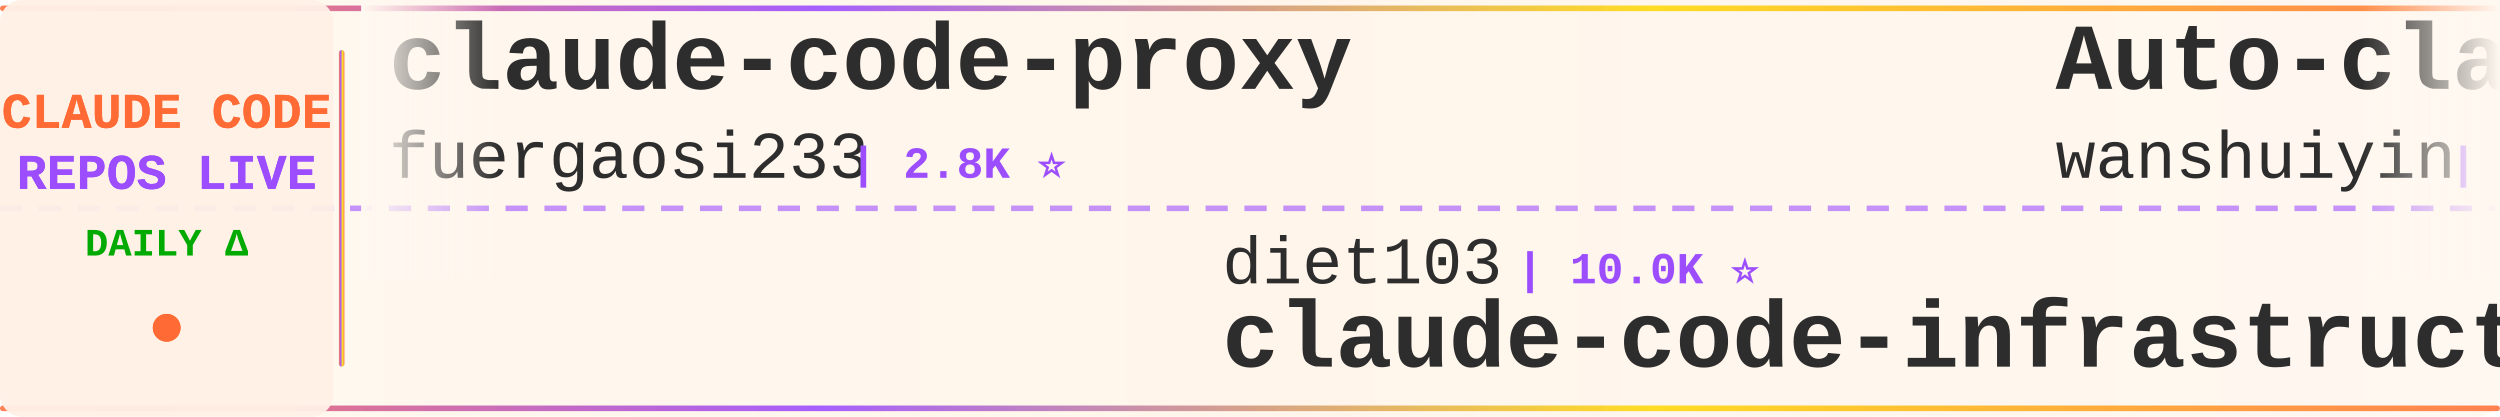
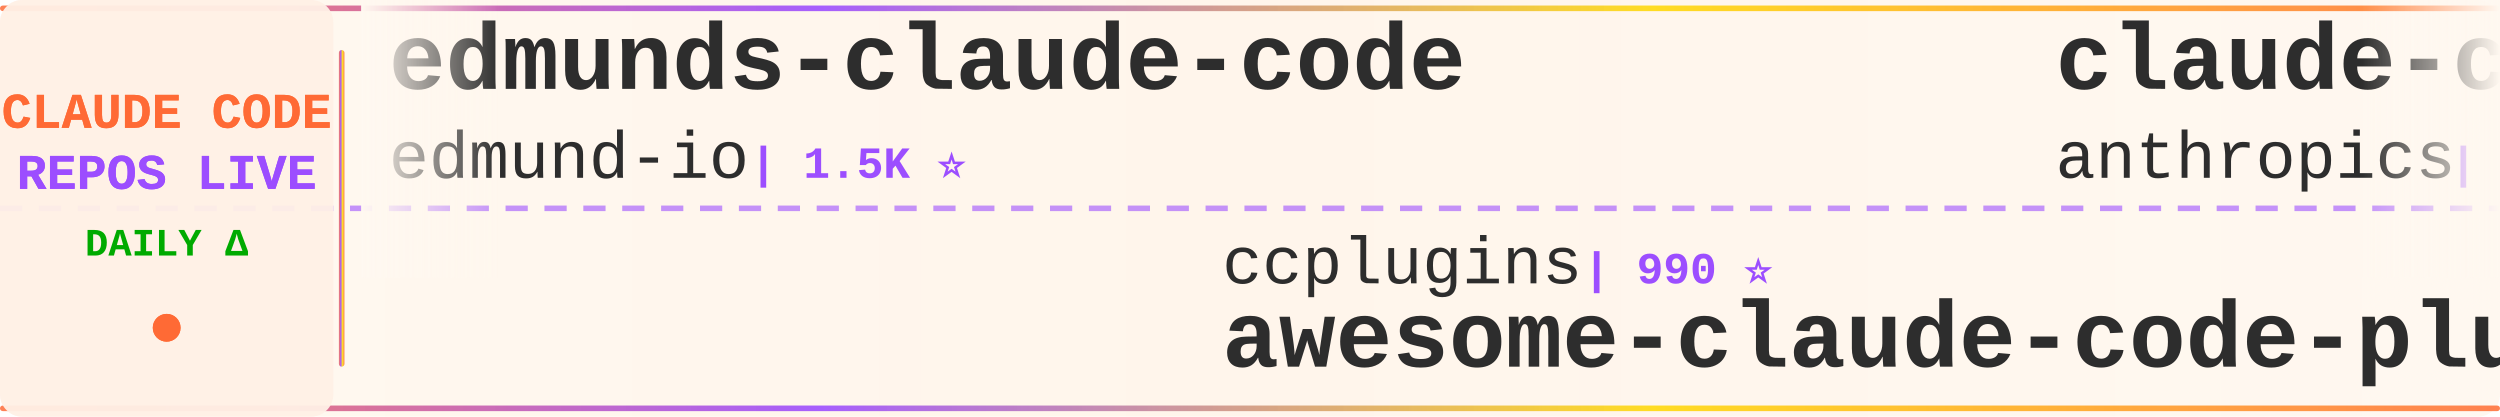
<svg xmlns="http://www.w3.org/2000/svg" width="900" height="150">
  <defs>
    <linearGradient id="tickerBg" x1="0%" y1="0%" x2="100%" y2="0%">
      <stop offset="0%" style="stop-color:#fff8f0;stop-opacity:0.98" />
      <stop offset="50%" style="stop-color:#fff5eb;stop-opacity:1" />
      <stop offset="100%" style="stop-color:#fff8f0;stop-opacity:0.98" />
    </linearGradient>
    <linearGradient id="borderGrad" x1="0%" y1="0%" x2="100%" y2="0%">
      <stop offset="0%" style="stop-color:#FF6B35;stop-opacity:0.85">
        <animate attributeName="stop-opacity" values="0.85;1;0.85" dur="2s" repeatCount="indefinite" />
      </stop>
      <stop offset="33%" style="stop-color:#9C4EFF;stop-opacity:0.9">
        <animate attributeName="stop-opacity" values="0.9;1;0.9" dur="2.2s" repeatCount="indefinite" />
      </stop>
      <stop offset="66%" style="stop-color:#FFD700;stop-opacity:0.85">
        <animate attributeName="stop-opacity" values="0.85;1;0.85" dur="1.8s" repeatCount="indefinite" />
      </stop>
      <stop offset="100%" style="stop-color:#FF6B35;stop-opacity:0.85">
        <animate attributeName="stop-opacity" values="0.85;1;0.85" dur="2s" repeatCount="indefinite" />
      </stop>
    </linearGradient>
    <filter id="textGlow">
      <feGaussianBlur stdDeviation="0.15" result="coloredBlur" />
      <feMerge>
        <feMergeNode in="coloredBlur" />
        <feMergeNode in="SourceGraphic" />
      </feMerge>
    </filter>
    <filter id="metricGlow">
      <feGaussianBlur stdDeviation="0.2" result="coloredBlur" />
      <feMerge>
        <feMergeNode in="coloredBlur" />
        <feMergeNode in="SourceGraphic" />
      </feMerge>
    </filter>
    <linearGradient id="leftFade" x1="0%" y1="0%" x2="100%" y2="0%">
      <stop offset="0%" style="stop-color:#fff8f0;stop-opacity:1" />
      <stop offset="100%" style="stop-color:#fff8f0;stop-opacity:0" />
    </linearGradient>
    <linearGradient id="rightFade" x1="0%" y1="0%" x2="100%" y2="0%">
      <stop offset="0%" style="stop-color:#fff8f0;stop-opacity:0" />
      <stop offset="100%" style="stop-color:#fff8f0;stop-opacity:1" />
    </linearGradient>
  </defs>
  <rect width="900" height="150" fill="url(#tickerBg)" rx="8" />
  <rect x="0" y="2" width="900" height="2" fill="url(#borderGrad)" rx="1" />
  <rect x="0" y="146" width="900" height="2" fill="url(#borderGrad)" rx="1" />
  <line x1="0" y1="75" x2="900" y2="75" stroke="#9C4EFF" stroke-width="2" stroke-dasharray="8 6" opacity="0.6" />
  <rect x="0" y="0" width="120" height="150" fill="#fff0e6" opacity="0.95" rx="8" />
  <text x="60" y="46" font-family="'Courier New', monospace" font-size="18" font-weight="bold" fill="#FF6B35" text-anchor="middle" filter="url(#textGlow)">
    CLAUDE CODE
  </text>
  <text x="60" y="68" font-family="'Courier New', monospace" font-size="18" font-weight="bold" fill="#9C4EFF" text-anchor="middle" filter="url(#textGlow)">
    REPOS LIVE
  </text>
  <text x="60" y="92" font-family="'Courier New', monospace" font-size="14" font-weight="bold" fill="#00aa00" text-anchor="middle">
    DAILY Δ
  </text>
  <circle cx="60" cy="118" r="5" fill="#FF6B35" filter="url(#metricGlow)">
    <animate attributeName="r" values="4;6;4" dur="1.5s" repeatCount="indefinite" />
    <animate attributeName="opacity" values="0.6;1;0.6" dur="1.5s" repeatCount="indefinite" />
  </circle>
  <rect x="122" y="18" width="2" height="114" fill="url(#borderGrad)" rx="1" />
  <clipPath id="tickerClip">
    <rect x="130" y="0" width="770" height="150" />
  </clipPath>
  <g clip-path="url(#tickerClip)">
    <g id="tickerItems">
      <animateTransform attributeName="transform" attributeType="XML" type="translate" from="0 0" to="-3000 0" dur="54s" repeatCount="indefinite" />
      <g transform="translate(0, 0)">
-         <text x="140" y="32" font-family="'Courier New', monospace" font-size="34" font-weight="bold" fill="#2d2d2d">claude-code-proxy</text>
-         <text x="140" y="64" font-family="'Courier New', monospace" font-size="24" font-weight="normal" fill="#2d2d2d" opacity="1.0">fuergaosi233</text>
-         <text x="306" y="64" font-family="'Courier New', monospace" font-size="16" font-weight="bold" fill="#9C4EFF"> | 2.8K ⭐</text>
+         <text x="140" y="32" font-family="'Courier New', monospace" font-size="34" font-weight="bold" fill="#2d2d2d">edmunds-claude-code</text>
+         <text x="140" y="64" font-family="'Courier New', monospace" font-size="24" font-weight="normal" fill="#2d2d2d" opacity="1.0">edmund-io</text>
+         <text x="270" y="64" font-family="'Courier New', monospace" font-size="16" font-weight="bold" fill="#9C4EFF"> | 1.5K ⭐</text>
      </g>
      <g transform="translate(300, 0)">
-         <text x="140" y="102" font-family="'Courier New', monospace" font-size="24" font-weight="normal" fill="#2d2d2d" opacity="1.0">diet103</text>
-         <text x="246" y="102" font-family="'Courier New', monospace" font-size="16" font-weight="bold" fill="#9C4EFF"> | 10.0K ⭐</text>
-         <text x="140" y="132" font-family="'Courier New', monospace" font-size="34" font-weight="bold" fill="#2d2d2d">claude-code-infrastructu...</text>
+         <text x="140" y="102" font-family="'Courier New', monospace" font-size="24" font-weight="normal" fill="#2d2d2d" opacity="1.0">ccplugins</text>
+         <text x="270" y="102" font-family="'Courier New', monospace" font-size="16" font-weight="bold" fill="#9C4EFF"> | 990 ⭐</text>
+         <text x="140" y="132" font-family="'Courier New', monospace" font-size="34" font-weight="bold" fill="#2d2d2d">awesome-claude-code-plug...</text>
      </g>
      <g transform="translate(600, 0)">
-         <text x="140" y="32" font-family="'Courier New', monospace" font-size="34" font-weight="bold" fill="#2d2d2d">Auto-claude-code-researc...</text>
-         <text x="140" y="64" font-family="'Courier New', monospace" font-size="24" font-weight="normal" fill="#2d2d2d" opacity="1.0">wanshuiyin</text>
-         <text x="282" y="64" font-family="'Courier New', monospace" font-size="16" font-weight="bold" fill="#9C4EFF"> | 18.4K ⭐ +1</text>
+         <text x="140" y="32" font-family="'Courier New', monospace" font-size="34" font-weight="bold" fill="#2d2d2d">claude-code-base-action</text>
+         <text x="140" y="64" font-family="'Courier New', monospace" font-size="24" font-weight="normal" fill="#2d2d2d" opacity="1.0">anthropics</text>
+         <text x="282" y="64" font-family="'Courier New', monospace" font-size="16" font-weight="bold" fill="#9C4EFF"> | 1.0K ⭐</text>
      </g>
      <g transform="translate(900, 0)">
-         <text x="140" y="102" font-family="'Courier New', monospace" font-size="24" font-weight="normal" fill="#2d2d2d" opacity="1.0">overwirehq</text>
-         <text x="282" y="102" font-family="'Courier New', monospace" font-size="16" font-weight="bold" fill="#9C4EFF"> | 2.8K ⭐</text>
-         <text x="140" y="132" font-family="'Courier New', monospace" font-size="34" font-weight="bold" fill="#2d2d2d">claude-code-telegram</text>
+         <text x="140" y="102" font-family="'Courier New', monospace" font-size="24" font-weight="normal" fill="#2d2d2d" opacity="1.0">musistudio</text>
+         <text x="282" y="102" font-family="'Courier New', monospace" font-size="16" font-weight="bold" fill="#9C4EFF"> | 37.9K ⭐ +6</text>
+         <text x="140" y="132" font-family="'Courier New', monospace" font-size="34" font-weight="bold" fill="#2d2d2d">claude-code-router</text>
      </g>
      <g transform="translate(1200, 0)">
-         <text x="140" y="32" font-family="'Courier New', monospace" font-size="34" font-weight="bold" fill="#2d2d2d">awesome-claude-code-plug...</text>
-         <text x="140" y="64" font-family="'Courier New', monospace" font-size="24" font-weight="normal" fill="#2d2d2d" opacity="1.0">ccplugins</text>
-         <text x="270" y="64" font-family="'Courier New', monospace" font-size="16" font-weight="bold" fill="#9C4EFF"> | 990 ⭐</text>
+         <text x="140" y="32" font-family="'Courier New', monospace" font-size="34" font-weight="bold" fill="#2d2d2d">claude-code</text>
+         <text x="140" y="64" font-family="'Courier New', monospace" font-size="24" font-weight="normal" fill="#2d2d2d" opacity="1.0">lowcortisolprogrammer</text>
+         <text x="414" y="64" font-family="'Courier New', monospace" font-size="16" font-weight="bold" fill="#9C4EFF"> | 170 ⭐</text>
      </g>
      <g transform="translate(1500, 0)">
-         <text x="140" y="102" font-family="'Courier New', monospace" font-size="24" font-weight="normal" fill="#2d2d2d" opacity="1.0">isboyjc</text>
-         <text x="246" y="102" font-family="'Courier New', monospace" font-size="16" font-weight="bold" fill="#9C4EFF"> | 161 ⭐</text>
-         <text x="140" y="132" font-family="'Courier New', monospace" font-size="34" font-weight="bold" fill="#2d2d2d">claude-code</text>
+         <text x="140" y="102" font-family="'Courier New', monospace" font-size="24" font-weight="normal" fill="#2d2d2d" opacity="1.0">anthropics</text>
+         <text x="282" y="102" font-family="'Courier New', monospace" font-size="16" font-weight="bold" fill="#9C4EFF"> | 9.7K ⭐ +4</text>
+         <text x="140" y="132" font-family="'Courier New', monospace" font-size="34" font-weight="bold" fill="#2d2d2d">claude-code-action</text>
      </g>
      <g transform="translate(1800, 0)">
-         <text x="140" y="32" font-family="'Courier New', monospace" font-size="34" font-weight="bold" fill="#2d2d2d">claude-code-video-toolki...</text>
-         <text x="140" y="64" font-family="'Courier New', monospace" font-size="24" font-weight="normal" fill="#2d2d2d" opacity="1.0">digitalsamba</text>
-         <text x="306" y="64" font-family="'Courier New', monospace" font-size="16" font-weight="bold" fill="#9C4EFF"> | 2.4K ⭐ +1</text>
+         <text x="140" y="32" font-family="'Courier New', monospace" font-size="34" font-weight="bold" fill="#2d2d2d">claude-code-workflows</text>
+         <text x="140" y="64" font-family="'Courier New', monospace" font-size="24" font-weight="normal" fill="#2d2d2d" opacity="1.0">OneRedOak</text>
+         <text x="270" y="64" font-family="'Courier New', monospace" font-size="16" font-weight="bold" fill="#9C4EFF"> | 3.9K ⭐</text>
      </g>
      <g transform="translate(2100, 0)">
-         <text x="140" y="102" font-family="'Courier New', monospace" font-size="24" font-weight="normal" fill="#2d2d2d" opacity="1.0">Pimzino</text>
-         <text x="246" y="102" font-family="'Courier New', monospace" font-size="16" font-weight="bold" fill="#9C4EFF"> | 3.9K ⭐</text>
-         <text x="140" y="132" font-family="'Courier New', monospace" font-size="34" font-weight="bold" fill="#2d2d2d">claude-code-spec-workflo...</text>
+         <text x="140" y="102" font-family="'Courier New', monospace" font-size="24" font-weight="normal" fill="#2d2d2d" opacity="1.0">disler</text>
+         <text x="234" y="102" font-family="'Courier New', monospace" font-size="16" font-weight="bold" fill="#9C4EFF"> | 1.7K ⭐</text>
+         <text x="140" y="132" font-family="'Courier New', monospace" font-size="34" font-weight="bold" fill="#2d2d2d">pi-vs-claude-code</text>
      </g>
      <g transform="translate(2400, 0)">
-         <text x="140" y="32" font-family="'Courier New', monospace" font-size="34" font-weight="bold" fill="#2d2d2d">Dive-into-Claude-Code</text>
-         <text x="140" y="64" font-family="'Courier New', monospace" font-size="24" font-weight="normal" fill="#2d2d2d" opacity="1.0">VILA-Lab</text>
-         <text x="258" y="64" font-family="'Courier New', monospace" font-size="16" font-weight="bold" fill="#9C4EFF"> | 2.2K ⭐</text>
+         <text x="140" y="32" font-family="'Courier New', monospace" font-size="34" font-weight="bold" fill="#2d2d2d">awesome-claude-code-suba...</text>
+         <text x="140" y="64" font-family="'Courier New', monospace" font-size="24" font-weight="normal" fill="#2d2d2d" opacity="1.0">VoltAgent</text>
+         <text x="270" y="64" font-family="'Courier New', monospace" font-size="16" font-weight="bold" fill="#9C4EFF"> | 26.2K ⭐ +5</text>
      </g>
      <g transform="translate(2700, 0)">
-         <text x="140" y="102" font-family="'Courier New', monospace" font-size="24" font-weight="normal" fill="#2d2d2d" opacity="1.0">hangsman</text>
-         <text x="258" y="102" font-family="'Courier New', monospace" font-size="16" font-weight="bold" fill="#9C4EFF"> | 799 ⭐</text>
-         <text x="140" y="132" font-family="'Courier New', monospace" font-size="34" font-weight="bold" fill="#2d2d2d">claude-code-source</text>
+         <text x="140" y="102" font-family="'Courier New', monospace" font-size="24" font-weight="normal" fill="#2d2d2d" opacity="1.0">nicedreamzapp</text>
+         <text x="318" y="102" font-family="'Courier New', monospace" font-size="16" font-weight="bold" fill="#9C4EFF"> | 3.4K ⭐</text>
+         <text x="140" y="132" font-family="'Courier New', monospace" font-size="34" font-weight="bold" fill="#2d2d2d">claude-code-local</text>
      </g>
      <g transform="translate(3000, 0)">
-         <text x="140" y="32" font-family="'Courier New', monospace" font-size="34" font-weight="bold" fill="#2d2d2d">claude-code-proxy</text>
-         <text x="140" y="64" font-family="'Courier New', monospace" font-size="24" font-weight="normal" fill="#2d2d2d" opacity="1.0">fuergaosi233</text>
-         <text x="306" y="64" font-family="'Courier New', monospace" font-size="16" font-weight="bold" fill="#9C4EFF"> | 2.8K ⭐</text>
+         <text x="140" y="32" font-family="'Courier New', monospace" font-size="34" font-weight="bold" fill="#2d2d2d">edmunds-claude-code</text>
+         <text x="140" y="64" font-family="'Courier New', monospace" font-size="24" font-weight="normal" fill="#2d2d2d" opacity="1.0">edmund-io</text>
+         <text x="270" y="64" font-family="'Courier New', monospace" font-size="16" font-weight="bold" fill="#9C4EFF"> | 1.5K ⭐</text>
      </g>
      <g transform="translate(3300, 0)">
-         <text x="140" y="102" font-family="'Courier New', monospace" font-size="24" font-weight="normal" fill="#2d2d2d" opacity="1.0">diet103</text>
-         <text x="246" y="102" font-family="'Courier New', monospace" font-size="16" font-weight="bold" fill="#9C4EFF"> | 10.0K ⭐</text>
-         <text x="140" y="132" font-family="'Courier New', monospace" font-size="34" font-weight="bold" fill="#2d2d2d">claude-code-infrastructu...</text>
+         <text x="140" y="102" font-family="'Courier New', monospace" font-size="24" font-weight="normal" fill="#2d2d2d" opacity="1.0">ccplugins</text>
+         <text x="270" y="102" font-family="'Courier New', monospace" font-size="16" font-weight="bold" fill="#9C4EFF"> | 990 ⭐</text>
+         <text x="140" y="132" font-family="'Courier New', monospace" font-size="34" font-weight="bold" fill="#2d2d2d">awesome-claude-code-plug...</text>
      </g>
      <g transform="translate(3600, 0)">
-         <text x="140" y="32" font-family="'Courier New', monospace" font-size="34" font-weight="bold" fill="#2d2d2d">Auto-claude-code-researc...</text>
-         <text x="140" y="64" font-family="'Courier New', monospace" font-size="24" font-weight="normal" fill="#2d2d2d" opacity="1.0">wanshuiyin</text>
-         <text x="282" y="64" font-family="'Courier New', monospace" font-size="16" font-weight="bold" fill="#9C4EFF"> | 18.4K ⭐ +1</text>
+         <text x="140" y="32" font-family="'Courier New', monospace" font-size="34" font-weight="bold" fill="#2d2d2d">claude-code-base-action</text>
+         <text x="140" y="64" font-family="'Courier New', monospace" font-size="24" font-weight="normal" fill="#2d2d2d" opacity="1.0">anthropics</text>
+         <text x="282" y="64" font-family="'Courier New', monospace" font-size="16" font-weight="bold" fill="#9C4EFF"> | 1.0K ⭐</text>
      </g>
      <g transform="translate(3900, 0)">
-         <text x="140" y="102" font-family="'Courier New', monospace" font-size="24" font-weight="normal" fill="#2d2d2d" opacity="1.0">overwirehq</text>
-         <text x="282" y="102" font-family="'Courier New', monospace" font-size="16" font-weight="bold" fill="#9C4EFF"> | 2.8K ⭐</text>
-         <text x="140" y="132" font-family="'Courier New', monospace" font-size="34" font-weight="bold" fill="#2d2d2d">claude-code-telegram</text>
+         <text x="140" y="102" font-family="'Courier New', monospace" font-size="24" font-weight="normal" fill="#2d2d2d" opacity="1.0">musistudio</text>
+         <text x="282" y="102" font-family="'Courier New', monospace" font-size="16" font-weight="bold" fill="#9C4EFF"> | 37.9K ⭐ +6</text>
+         <text x="140" y="132" font-family="'Courier New', monospace" font-size="34" font-weight="bold" fill="#2d2d2d">claude-code-router</text>
      </g>
    </g>
  </g>
  <rect x="130" y="0" width="50" height="100" fill="url(#leftFade)" />
  <rect x="850" y="0" width="50" height="100" fill="url(#rightFade)" />
</svg>
